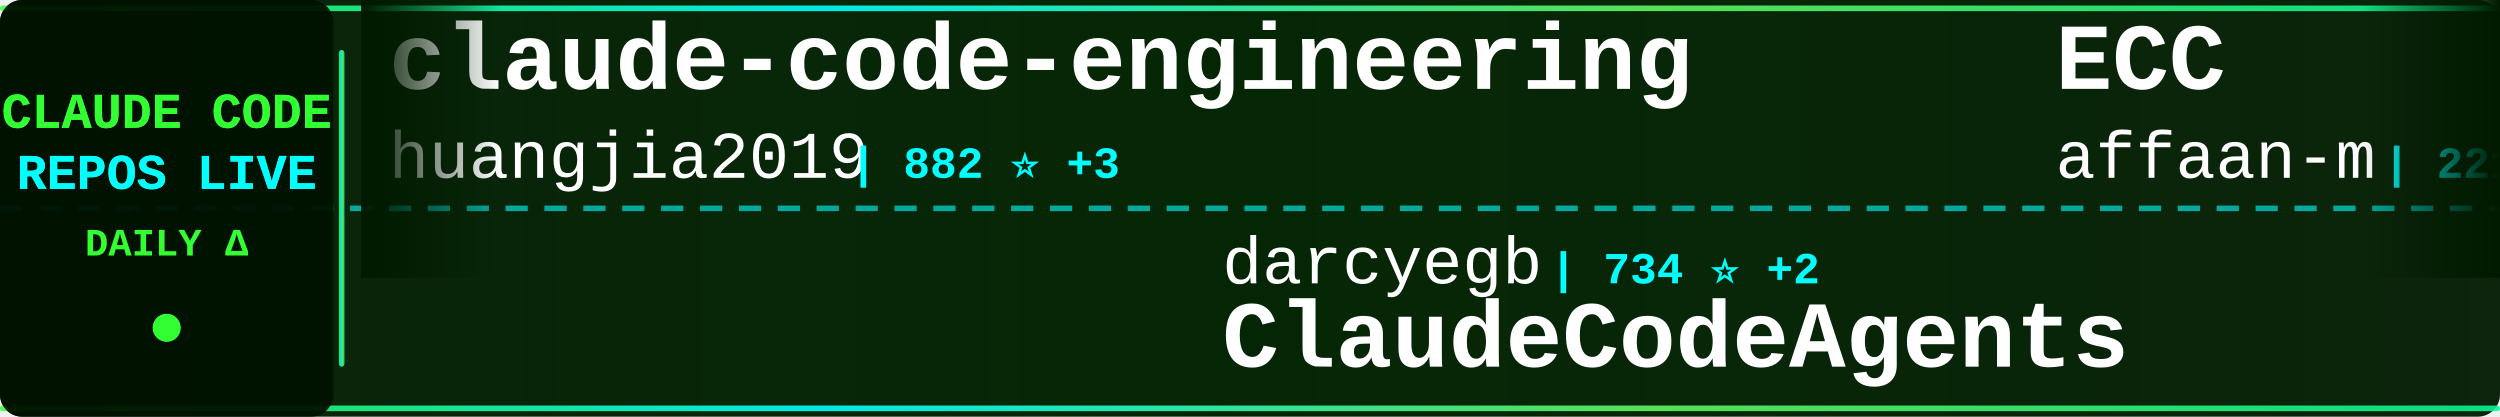
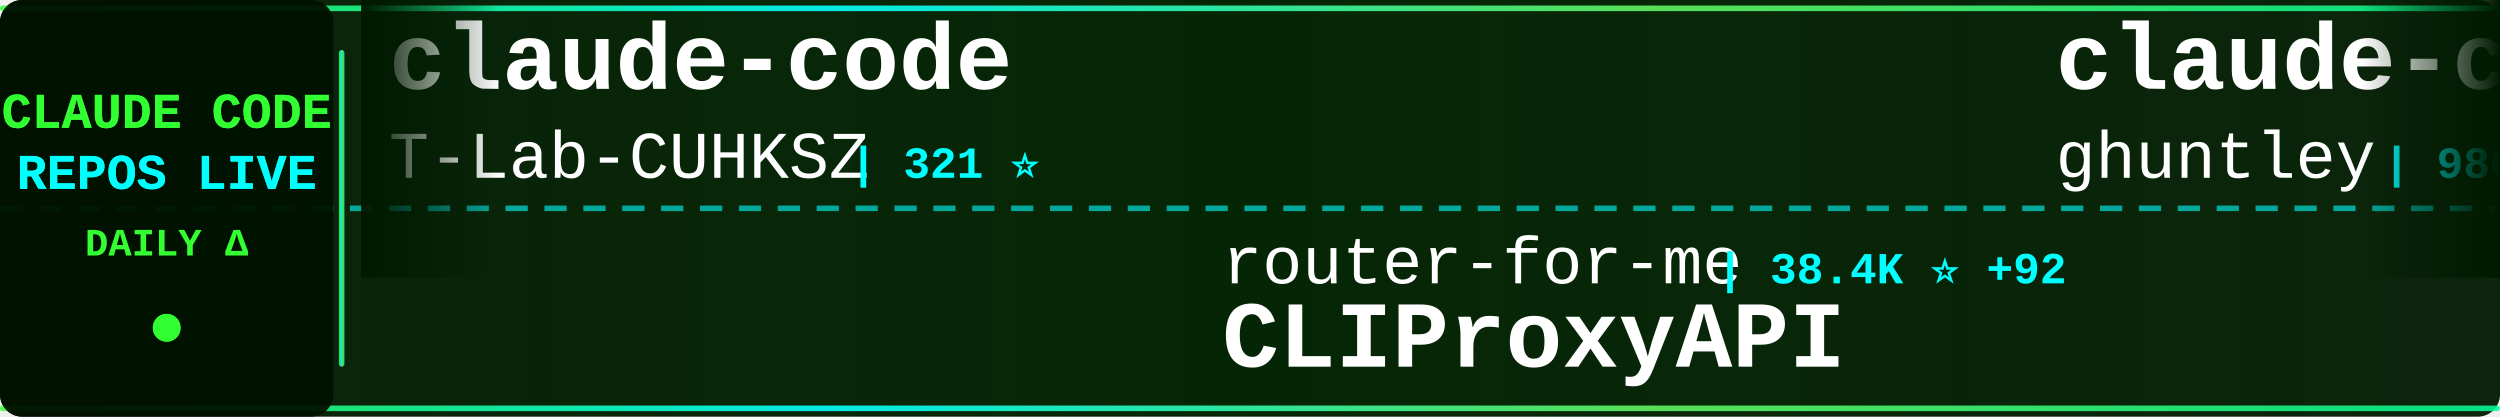
<svg xmlns="http://www.w3.org/2000/svg" width="900" height="150">
  <defs>
    <linearGradient id="tickerBg" x1="0%" y1="0%" x2="100%" y2="0%">
      <stop offset="0%" style="stop-color:#001a00;stop-opacity:0.95" />
      <stop offset="50%" style="stop-color:#002200;stop-opacity:0.98" />
      <stop offset="100%" style="stop-color:#001a00;stop-opacity:0.95" />
    </linearGradient>
    <linearGradient id="borderGrad" x1="0%" y1="0%" x2="100%" y2="0%">
      <stop offset="0%" style="stop-color:#33ff33;stop-opacity:0.85">
        <animate attributeName="stop-opacity" values="0.85;1;0.85" dur="2s" repeatCount="indefinite" />
      </stop>
      <stop offset="33%" style="stop-color:#00ffff;stop-opacity:0.9">
        <animate attributeName="stop-opacity" values="0.9;1;0.9" dur="2.2s" repeatCount="indefinite" />
      </stop>
      <stop offset="66%" style="stop-color:#66ff66;stop-opacity:0.85">
        <animate attributeName="stop-opacity" values="0.85;1;0.85" dur="1.8s" repeatCount="indefinite" />
      </stop>
      <stop offset="100%" style="stop-color:#00ff99;stop-opacity:0.85">
        <animate attributeName="stop-opacity" values="0.85;1;0.85" dur="2s" repeatCount="indefinite" />
      </stop>
    </linearGradient>
    <filter id="textGlow">
      <feGaussianBlur stdDeviation="0.1" result="coloredBlur" />
      <feMerge>
        <feMergeNode in="coloredBlur" />
        <feMergeNode in="SourceGraphic" />
      </feMerge>
    </filter>
    <filter id="metricGlow">
      <feGaussianBlur stdDeviation="0.2" result="coloredBlur" />
      <feMerge>
        <feMergeNode in="coloredBlur" />
        <feMergeNode in="SourceGraphic" />
      </feMerge>
    </filter>
    <linearGradient id="leftFade" x1="0%" y1="0%" x2="100%" y2="0%">
      <stop offset="0%" style="stop-color:#001a00;stop-opacity:1" />
      <stop offset="100%" style="stop-color:#001a00;stop-opacity:0" />
    </linearGradient>
    <linearGradient id="rightFade" x1="0%" y1="0%" x2="100%" y2="0%">
      <stop offset="0%" style="stop-color:#001a00;stop-opacity:0" />
      <stop offset="100%" style="stop-color:#001a00;stop-opacity:1" />
    </linearGradient>
  </defs>
  <rect width="900" height="150" fill="url(#tickerBg)" rx="8" />
  <rect x="0" y="2" width="900" height="2" fill="url(#borderGrad)" rx="1" />
  <rect x="0" y="146" width="900" height="2" fill="url(#borderGrad)" rx="1" />
  <line x1="0" y1="75" x2="900" y2="75" stroke="#00ffff" stroke-width="2" stroke-dasharray="8 6" opacity="0.6" />
  <rect x="0" y="0" width="120" height="150" fill="#001100" opacity="0.95" rx="8" />
  <text x="60" y="46" font-family="'Courier New', monospace" font-size="18" font-weight="bold" fill="#33ff33" text-anchor="middle" filter="url(#textGlow)">
    CLAUDE CODE
  </text>
  <text x="60" y="68" font-family="'Courier New', monospace" font-size="18" font-weight="bold" fill="#00ffff" text-anchor="middle" filter="url(#textGlow)">
    REPOS LIVE
  </text>
  <text x="60" y="92" font-family="'Courier New', monospace" font-size="14" font-weight="bold" fill="#33ff33" text-anchor="middle">
    DAILY Δ
  </text>
  <circle cx="60" cy="118" r="5" fill="#33ff33" filter="url(#metricGlow)">
    <animate attributeName="r" values="4;6;4" dur="1.5s" repeatCount="indefinite" />
    <animate attributeName="opacity" values="0.6;1;0.6" dur="1.5s" repeatCount="indefinite" />
  </circle>
  <rect x="122" y="18" width="2" height="114" fill="url(#borderGrad)" rx="1" />
  <clipPath id="tickerClip">
    <rect x="130" y="0" width="770" height="150" />
  </clipPath>
  <g clip-path="url(#tickerClip)">
    <g id="tickerItems">
      <animateTransform attributeName="transform" attributeType="XML" type="translate" from="0 0" to="-3000 0" dur="54s" repeatCount="indefinite" />
      <g transform="translate(0, 0)">
-         <text x="140" y="32" font-family="'Courier New', monospace" font-size="34" font-weight="bold" fill="#ffffff">claude-code-engineering</text>
-         <text x="140" y="64" font-family="'Courier New', monospace" font-size="24" font-weight="normal" fill="#ffffff" opacity="1.0">huangjia2019</text>
-         <text x="306" y="64" font-family="'Courier New', monospace" font-size="16" font-weight="bold" fill="#00ffff"> | 882 ⭐ +3</text>
+         <text x="140" y="32" font-family="'Courier New', monospace" font-size="34" font-weight="bold" fill="#ffffff">claude-code</text>
+         <text x="140" y="64" font-family="'Courier New', monospace" font-size="24" font-weight="normal" fill="#ffffff" opacity="1.0">T-Lab-CUHKSZ</text>
+         <text x="306" y="64" font-family="'Courier New', monospace" font-size="16" font-weight="bold" fill="#00ffff"> | 321 ⭐</text>
      </g>
      <g transform="translate(300, 0)">
-         <text x="140" y="102" font-family="'Courier New', monospace" font-size="24" font-weight="normal" fill="#ffffff" opacity="1.0">darcyegb</text>
-         <text x="258" y="102" font-family="'Courier New', monospace" font-size="16" font-weight="bold" fill="#00ffff"> | 734 ⭐ +2</text>
-         <text x="140" y="132" font-family="'Courier New', monospace" font-size="34" font-weight="bold" fill="#ffffff">ClaudeCodeAgents</text>
+         <text x="140" y="102" font-family="'Courier New', monospace" font-size="24" font-weight="normal" fill="#ffffff" opacity="1.0">router-for-me</text>
+         <text x="318" y="102" font-family="'Courier New', monospace" font-size="16" font-weight="bold" fill="#00ffff"> | 38.4K ⭐ +92</text>
+         <text x="140" y="132" font-family="'Courier New', monospace" font-size="34" font-weight="bold" fill="#ffffff">CLIProxyAPI</text>
      </g>
      <g transform="translate(600, 0)">
-         <text x="140" y="32" font-family="'Courier New', monospace" font-size="34" font-weight="bold" fill="#ffffff">ECC</text>
-         <text x="140" y="64" font-family="'Courier New', monospace" font-size="24" font-weight="normal" fill="#ffffff" opacity="1.0">affaan-m</text>
-         <text x="258" y="64" font-family="'Courier New', monospace" font-size="16" font-weight="bold" fill="#00ffff"> | 221.5K ⭐ +594</text>
+         <text x="140" y="32" font-family="'Courier New', monospace" font-size="34" font-weight="bold" fill="#ffffff">claude-code-source-code-...</text>
+         <text x="140" y="64" font-family="'Courier New', monospace" font-size="24" font-weight="normal" fill="#ffffff" opacity="1.0">ghuntley</text>
+         <text x="258" y="64" font-family="'Courier New', monospace" font-size="16" font-weight="bold" fill="#00ffff"> | 986 ⭐</text>
      </g>
      <g transform="translate(900, 0)">
-         <text x="140" y="102" font-family="'Courier New', monospace" font-size="24" font-weight="normal" fill="#ffffff" opacity="1.0">Cranot</text>
-         <text x="234" y="102" font-family="'Courier New', monospace" font-size="16" font-weight="bold" fill="#00ffff"> | 2.8K ⭐ +1</text>
-         <text x="140" y="132" font-family="'Courier New', monospace" font-size="34" font-weight="bold" fill="#ffffff">claude-code-guide</text>
+         <text x="140" y="102" font-family="'Courier New', monospace" font-size="24" font-weight="normal" fill="#ffffff" opacity="1.0">Alishahryar1</text>
+         <text x="306" y="102" font-family="'Courier New', monospace" font-size="16" font-weight="bold" fill="#00ffff"> | 37.0K ⭐ +172</text>
+         <text x="140" y="132" font-family="'Courier New', monospace" font-size="34" font-weight="bold" fill="#ffffff">free-claude-code</text>
      </g>
      <g transform="translate(1200, 0)">
-         <text x="140" y="32" font-family="'Courier New', monospace" font-size="34" font-weight="bold" fill="#ffffff">claude-code-from-scratch</text>
-         <text x="140" y="64" font-family="'Courier New', monospace" font-size="24" font-weight="normal" fill="#ffffff" opacity="1.0">Windy3f3f3f3f</text>
-         <text x="318" y="64" font-family="'Courier New', monospace" font-size="16" font-weight="bold" fill="#00ffff"> | 1.5K ⭐ +2</text>
+         <text x="140" y="32" font-family="'Courier New', monospace" font-size="34" font-weight="bold" fill="#ffffff">claude-code</text>
+         <text x="140" y="64" font-family="'Courier New', monospace" font-size="24" font-weight="normal" fill="#ffffff" opacity="1.0">codeaashu</text>
+         <text x="270" y="64" font-family="'Courier New', monospace" font-size="16" font-weight="bold" fill="#00ffff"> | 3.0K ⭐ +12</text>
      </g>
      <g transform="translate(1500, 0)">
-         <text x="140" y="102" font-family="'Courier New', monospace" font-size="24" font-weight="normal" fill="#ffffff" opacity="1.0">pedrohcgs</text>
-         <text x="270" y="102" font-family="'Courier New', monospace" font-size="16" font-weight="bold" fill="#00ffff"> | 1.3K ⭐ +5</text>
-         <text x="140" y="132" font-family="'Courier New', monospace" font-size="34" font-weight="bold" fill="#ffffff">claude-code-my-workflow</text>
+         <text x="140" y="102" font-family="'Courier New', monospace" font-size="24" font-weight="normal" fill="#ffffff" opacity="1.0">alex000kim</text>
+         <text x="282" y="102" font-family="'Courier New', monospace" font-size="16" font-weight="bold" fill="#00ffff"> | 228 ⭐</text>
+         <text x="140" y="132" font-family="'Courier New', monospace" font-size="34" font-weight="bold" fill="#ffffff">claude-code</text>
      </g>
      <g transform="translate(1800, 0)">
-         <text x="140" y="32" font-family="'Courier New', monospace" font-size="34" font-weight="bold" fill="#ffffff">awesome-claude-code</text>
-         <text x="140" y="64" font-family="'Courier New', monospace" font-size="24" font-weight="normal" fill="#ffffff" opacity="1.0">jqueryscript</text>
-         <text x="306" y="64" font-family="'Courier New', monospace" font-size="16" font-weight="bold" fill="#00ffff"> | 440 ⭐</text>
+         <text x="140" y="32" font-family="'Courier New', monospace" font-size="34" font-weight="bold" fill="#ffffff">skills</text>
+         <text x="140" y="64" font-family="'Courier New', monospace" font-size="24" font-weight="normal" fill="#ffffff" opacity="1.0">anthropics</text>
+         <text x="282" y="64" font-family="'Courier New', monospace" font-size="16" font-weight="bold" fill="#00ffff"> | 155.1K ⭐ +441</text>
      </g>
      <g transform="translate(2100, 0)">
-         <text x="140" y="102" font-family="'Courier New', monospace" font-size="24" font-weight="normal" fill="#ffffff" opacity="1.0">pengchengneo</text>
-         <text x="306" y="102" font-family="'Courier New', monospace" font-size="16" font-weight="bold" fill="#00ffff"> | 1.6K ⭐ +4</text>
-         <text x="140" y="132" font-family="'Courier New', monospace" font-size="34" font-weight="bold" fill="#ffffff">Claude-Code</text>
+         <text x="140" y="102" font-family="'Courier New', monospace" font-size="24" font-weight="normal" fill="#ffffff" opacity="1.0">diet103</text>
+         <text x="246" y="102" font-family="'Courier New', monospace" font-size="16" font-weight="bold" fill="#00ffff"> | 9.7K ⭐ +2</text>
+         <text x="140" y="132" font-family="'Courier New', monospace" font-size="34" font-weight="bold" fill="#ffffff">claude-code-infrastructu...</text>
      </g>
      <g transform="translate(2400, 0)">
-         <text x="140" y="32" font-family="'Courier New', monospace" font-size="34" font-weight="bold" fill="#ffffff">Claude-code</text>
-         <text x="140" y="64" font-family="'Courier New', monospace" font-size="24" font-weight="normal" fill="#ffffff" opacity="1.0">zstmfhy</text>
-         <text x="246" y="64" font-family="'Courier New', monospace" font-size="16" font-weight="bold" fill="#00ffff"> | 190 ⭐</text>
+         <text x="140" y="32" font-family="'Courier New', monospace" font-size="34" font-weight="bold" fill="#ffffff">Auto-claude-code-researc...</text>
+         <text x="140" y="64" font-family="'Courier New', monospace" font-size="24" font-weight="normal" fill="#ffffff" opacity="1.0">wanshuiyin</text>
+         <text x="282" y="64" font-family="'Courier New', monospace" font-size="16" font-weight="bold" fill="#00ffff"> | 12.6K ⭐ +46</text>
      </g>
      <g transform="translate(2700, 0)">
-         <text x="140" y="102" font-family="'Courier New', monospace" font-size="24" font-weight="normal" fill="#ffffff" opacity="1.0">777genius</text>
-         <text x="270" y="102" font-family="'Courier New', monospace" font-size="16" font-weight="bold" fill="#00ffff"> | 915 ⭐</text>
-         <text x="140" y="132" font-family="'Courier New', monospace" font-size="34" font-weight="bold" fill="#ffffff">claude-code-source-code</text>
+         <text x="140" y="102" font-family="'Courier New', monospace" font-size="24" font-weight="normal" fill="#ffffff" opacity="1.0">huangserva</text>
+         <text x="282" y="102" font-family="'Courier New', monospace" font-size="16" font-weight="bold" fill="#00ffff"> | 610 ⭐ +1</text>
+         <text x="140" y="132" font-family="'Courier New', monospace" font-size="34" font-weight="bold" fill="#ffffff">claude-code-cli</text>
      </g>
      <g transform="translate(3000, 0)">
-         <text x="140" y="32" font-family="'Courier New', monospace" font-size="34" font-weight="bold" fill="#ffffff">claude-code-engineering</text>
-         <text x="140" y="64" font-family="'Courier New', monospace" font-size="24" font-weight="normal" fill="#ffffff" opacity="1.0">huangjia2019</text>
-         <text x="306" y="64" font-family="'Courier New', monospace" font-size="16" font-weight="bold" fill="#00ffff"> | 882 ⭐ +3</text>
+         <text x="140" y="32" font-family="'Courier New', monospace" font-size="34" font-weight="bold" fill="#ffffff">claude-code</text>
+         <text x="140" y="64" font-family="'Courier New', monospace" font-size="24" font-weight="normal" fill="#ffffff" opacity="1.0">T-Lab-CUHKSZ</text>
+         <text x="306" y="64" font-family="'Courier New', monospace" font-size="16" font-weight="bold" fill="#00ffff"> | 321 ⭐</text>
      </g>
      <g transform="translate(3300, 0)">
-         <text x="140" y="102" font-family="'Courier New', monospace" font-size="24" font-weight="normal" fill="#ffffff" opacity="1.0">darcyegb</text>
-         <text x="258" y="102" font-family="'Courier New', monospace" font-size="16" font-weight="bold" fill="#00ffff"> | 734 ⭐ +2</text>
-         <text x="140" y="132" font-family="'Courier New', monospace" font-size="34" font-weight="bold" fill="#ffffff">ClaudeCodeAgents</text>
+         <text x="140" y="102" font-family="'Courier New', monospace" font-size="24" font-weight="normal" fill="#ffffff" opacity="1.0">router-for-me</text>
+         <text x="318" y="102" font-family="'Courier New', monospace" font-size="16" font-weight="bold" fill="#00ffff"> | 38.4K ⭐ +92</text>
+         <text x="140" y="132" font-family="'Courier New', monospace" font-size="34" font-weight="bold" fill="#ffffff">CLIProxyAPI</text>
      </g>
      <g transform="translate(3600, 0)">
-         <text x="140" y="32" font-family="'Courier New', monospace" font-size="34" font-weight="bold" fill="#ffffff">ECC</text>
-         <text x="140" y="64" font-family="'Courier New', monospace" font-size="24" font-weight="normal" fill="#ffffff" opacity="1.0">affaan-m</text>
-         <text x="258" y="64" font-family="'Courier New', monospace" font-size="16" font-weight="bold" fill="#00ffff"> | 221.5K ⭐ +594</text>
+         <text x="140" y="32" font-family="'Courier New', monospace" font-size="34" font-weight="bold" fill="#ffffff">claude-code-source-code-...</text>
+         <text x="140" y="64" font-family="'Courier New', monospace" font-size="24" font-weight="normal" fill="#ffffff" opacity="1.0">ghuntley</text>
+         <text x="258" y="64" font-family="'Courier New', monospace" font-size="16" font-weight="bold" fill="#00ffff"> | 986 ⭐</text>
      </g>
      <g transform="translate(3900, 0)">
-         <text x="140" y="102" font-family="'Courier New', monospace" font-size="24" font-weight="normal" fill="#ffffff" opacity="1.0">Cranot</text>
-         <text x="234" y="102" font-family="'Courier New', monospace" font-size="16" font-weight="bold" fill="#00ffff"> | 2.8K ⭐ +1</text>
-         <text x="140" y="132" font-family="'Courier New', monospace" font-size="34" font-weight="bold" fill="#ffffff">claude-code-guide</text>
+         <text x="140" y="102" font-family="'Courier New', monospace" font-size="24" font-weight="normal" fill="#ffffff" opacity="1.0">Alishahryar1</text>
+         <text x="306" y="102" font-family="'Courier New', monospace" font-size="16" font-weight="bold" fill="#00ffff"> | 37.0K ⭐ +172</text>
+         <text x="140" y="132" font-family="'Courier New', monospace" font-size="34" font-weight="bold" fill="#ffffff">free-claude-code</text>
      </g>
    </g>
  </g>
  <rect x="130" y="0" width="50" height="100" fill="url(#leftFade)" />
  <rect x="850" y="0" width="50" height="100" fill="url(#rightFade)" />
</svg>
